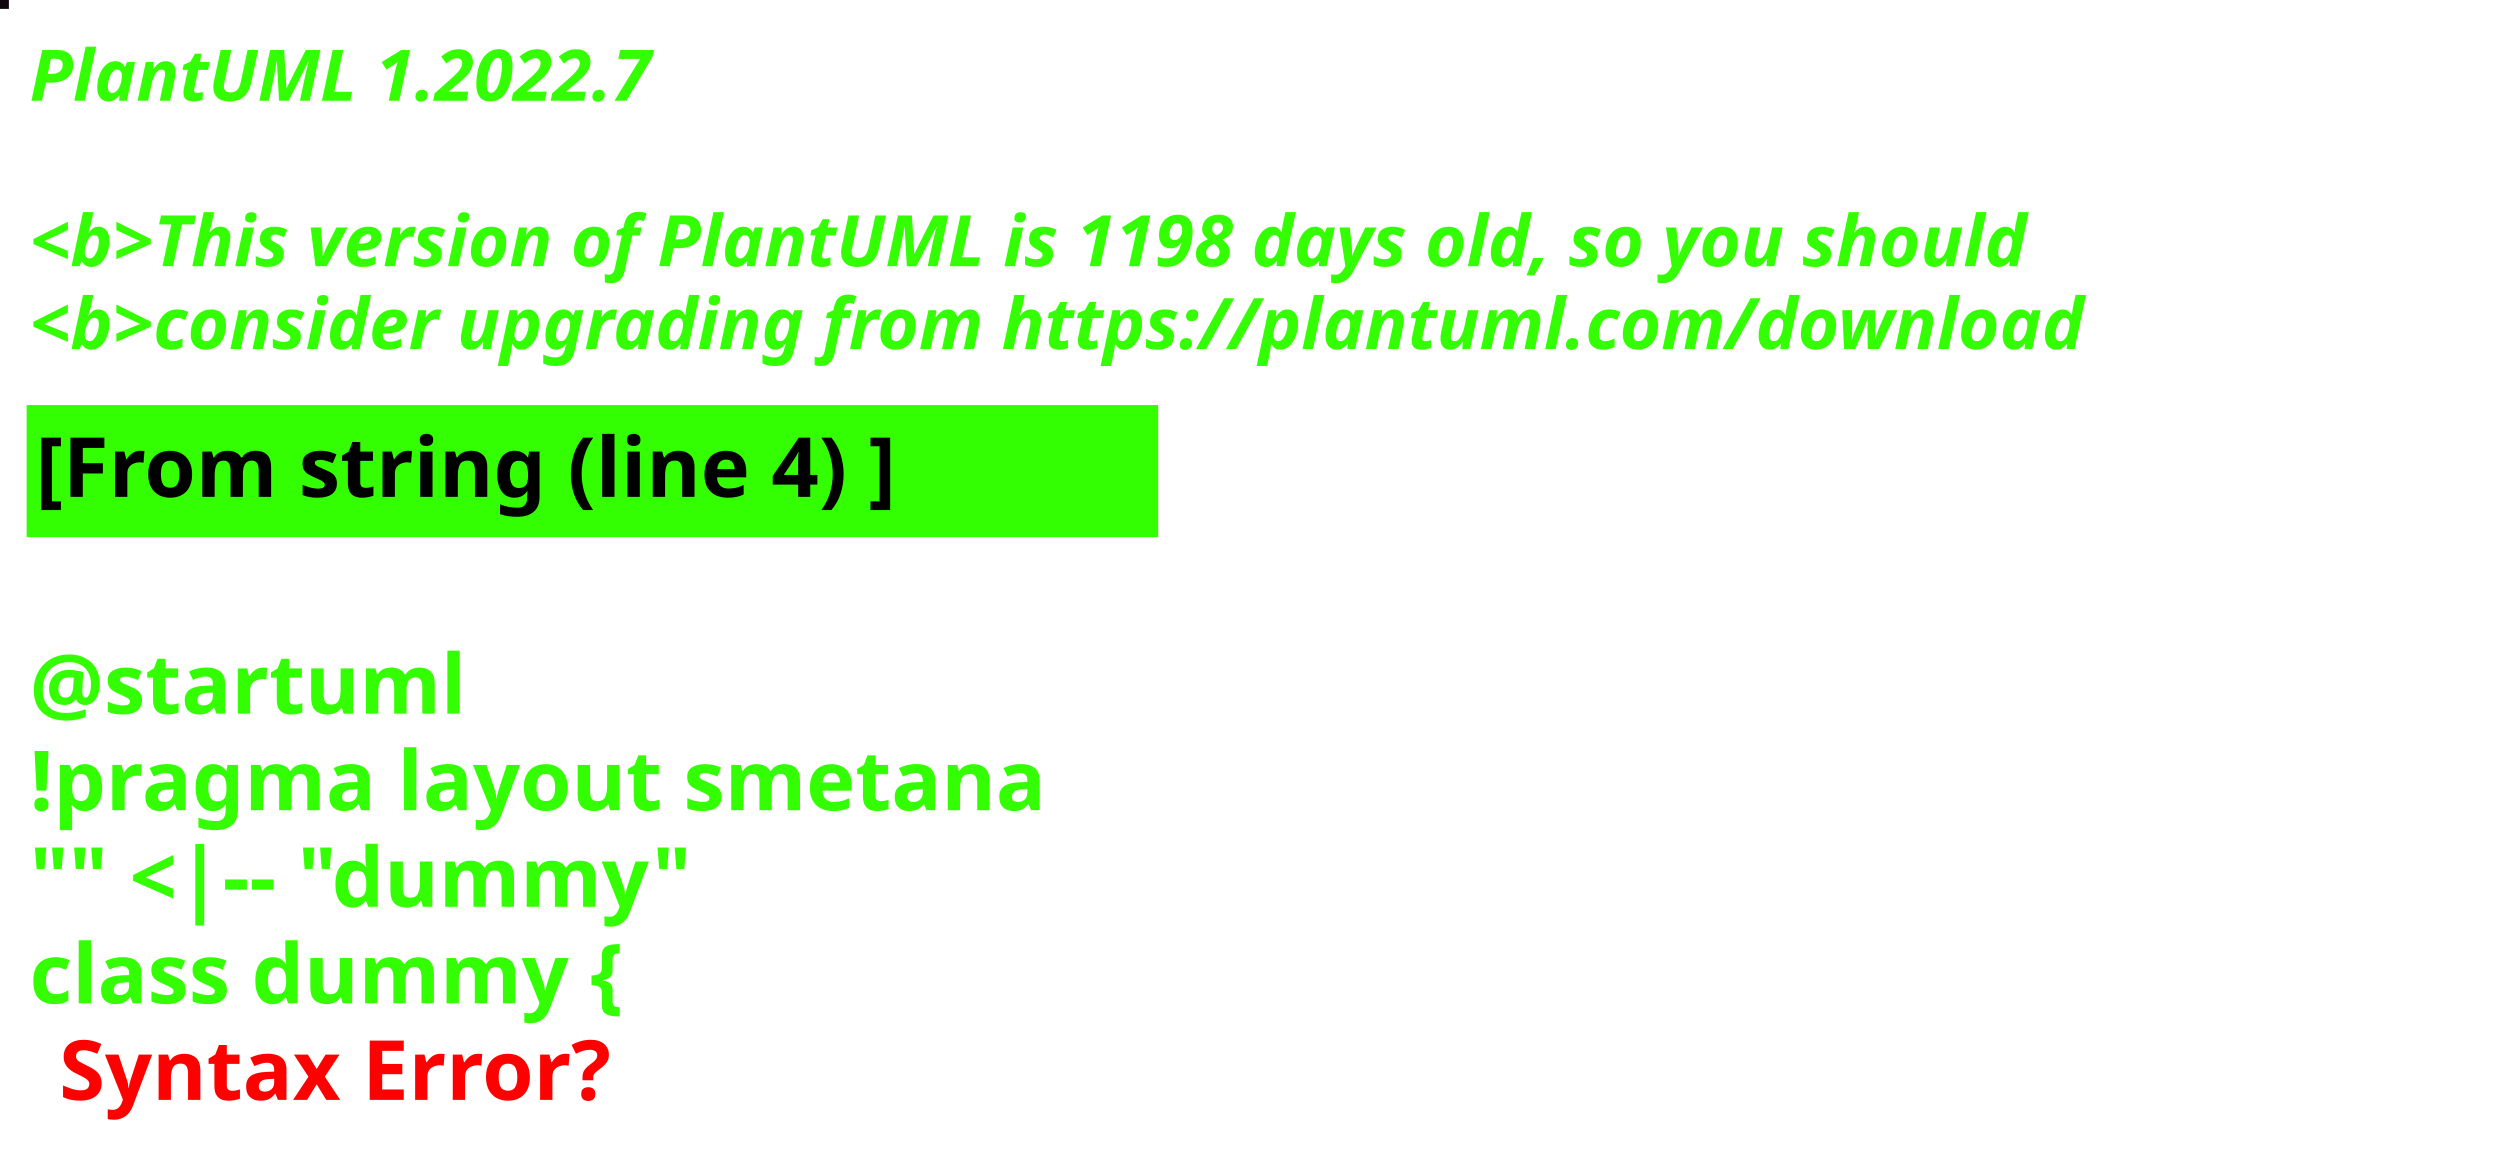
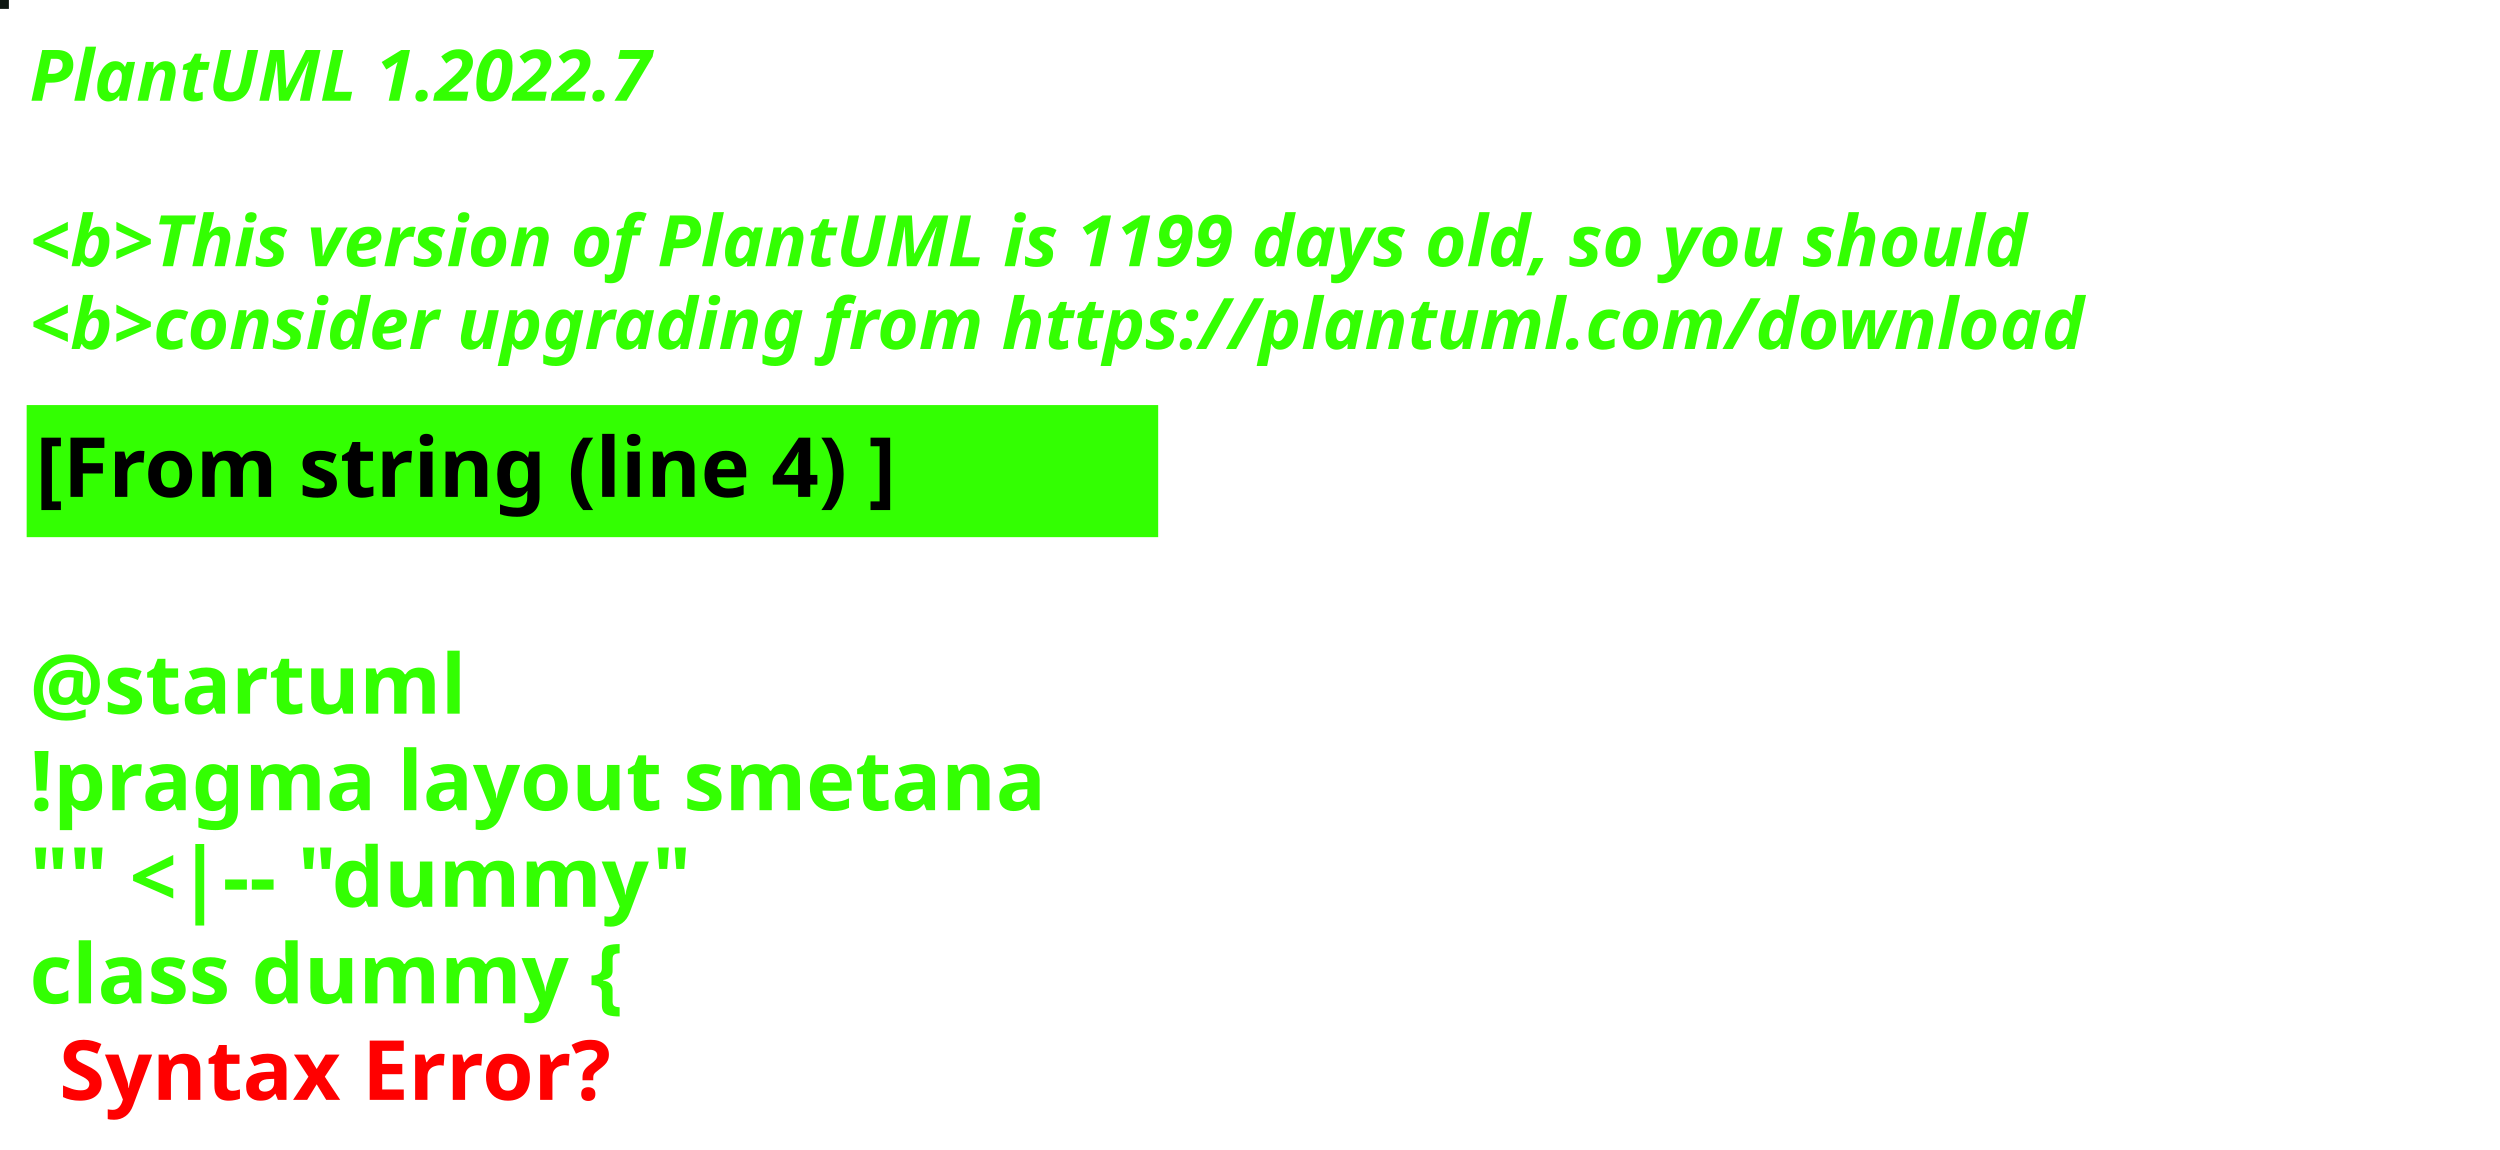
<svg xmlns="http://www.w3.org/2000/svg" contentStyleType="text/css" height="194px" preserveAspectRatio="none" style="width:422px;height:194px;background:#000000;" version="1.1" viewBox="0 0 422 194" width="422px" zoomAndPan="magnify">
  <defs />
  <g>
-     <rect fill="#11070C" height="1" style="stroke:#11070C;stroke-width:1.0;" width="1" x="0" y="0" />
+     <rect fill="#0E1712" height="1" style="stroke:#0E1712;stroke-width:1.0;" width="1" x="0" y="0" />
    <text fill="#33FF02" font-family="sans-serif" font-size="12" font-style="italic" font-weight="bold" lengthAdjust="spacing" textLength="127" x="5" y="17">PlantUML 1.2022.7</text>
    <text fill="#33FF02" font-family="sans-serif" font-size="12" font-style="italic" font-weight="bold" lengthAdjust="spacing" textLength="4" x="5" y="30.969"> </text>
-     <text fill="#33FF02" font-family="sans-serif" font-size="12" font-style="italic" font-weight="bold" lengthAdjust="spacing" textLength="407" x="5" y="44.938">&lt;b&gt;This version of PlantUML is 1198 days old, so you should</text>
+     <text fill="#33FF02" font-family="sans-serif" font-size="12" font-style="italic" font-weight="bold" lengthAdjust="spacing" textLength="407" x="5" y="44.938">&lt;b&gt;This version of PlantUML is 1199 days old, so you should</text>
    <text fill="#33FF02" font-family="sans-serif" font-size="12" font-style="italic" font-weight="bold" lengthAdjust="spacing" textLength="408" x="5" y="58.906">&lt;b&gt;consider upgrading from https://plantuml.com/download</text>
    <rect fill="#33FF02" height="21.297" style="stroke:#33FF02;stroke-width:1.0;" width="190" x="5" y="68.875" />
    <text fill="#000000" font-family="sans-serif" font-size="14" font-weight="bold" lengthAdjust="spacing" textLength="168" x="6" y="83.875">[From string (line 4) ]</text>
    <text fill="#33FF02" font-family="sans-serif" font-size="14" font-weight="bold" lengthAdjust="spacing" textLength="5" x="5" y="104.172"> </text>
    <text fill="#33FF02" font-family="sans-serif" font-size="14" font-weight="bold" lengthAdjust="spacing" textLength="79" x="5" y="120.469">@startuml</text>
    <text fill="#33FF02" font-family="sans-serif" font-size="14" font-weight="bold" lengthAdjust="spacing" textLength="190" x="5" y="136.766">!pragma layout smetana</text>
    <text fill="#33FF02" font-family="sans-serif" font-size="14" font-weight="bold" lengthAdjust="spacing" textLength="124" x="5" y="153.062">"" &lt;|-- "dummy"</text>
    <text fill="#33FF02" font-family="sans-serif" font-size="14" font-weight="bold" lengthAdjust="spacing" text-decoration="wavy underline" textLength="117" x="5" y="169.359">class dummy {</text>
    <text fill="#FF0000" font-family="sans-serif" font-size="14" font-weight="bold" lengthAdjust="spacing" textLength="106" x="10" y="185.656">Syntax Error?</text>
  </g>
</svg>
